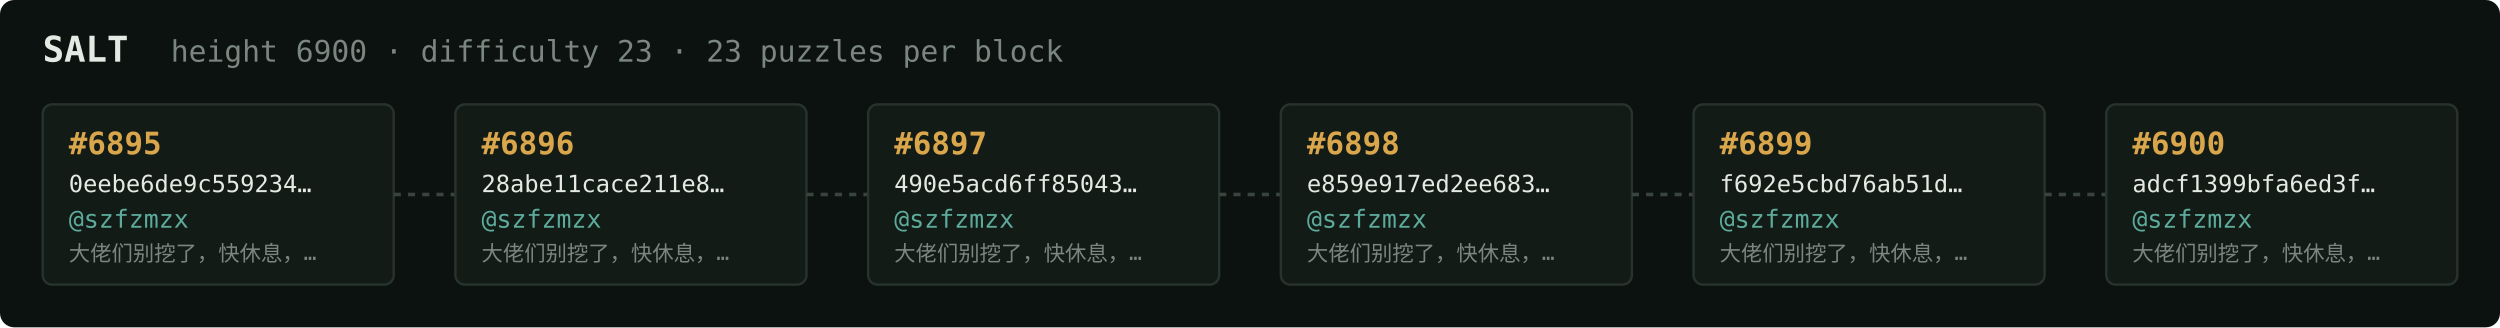
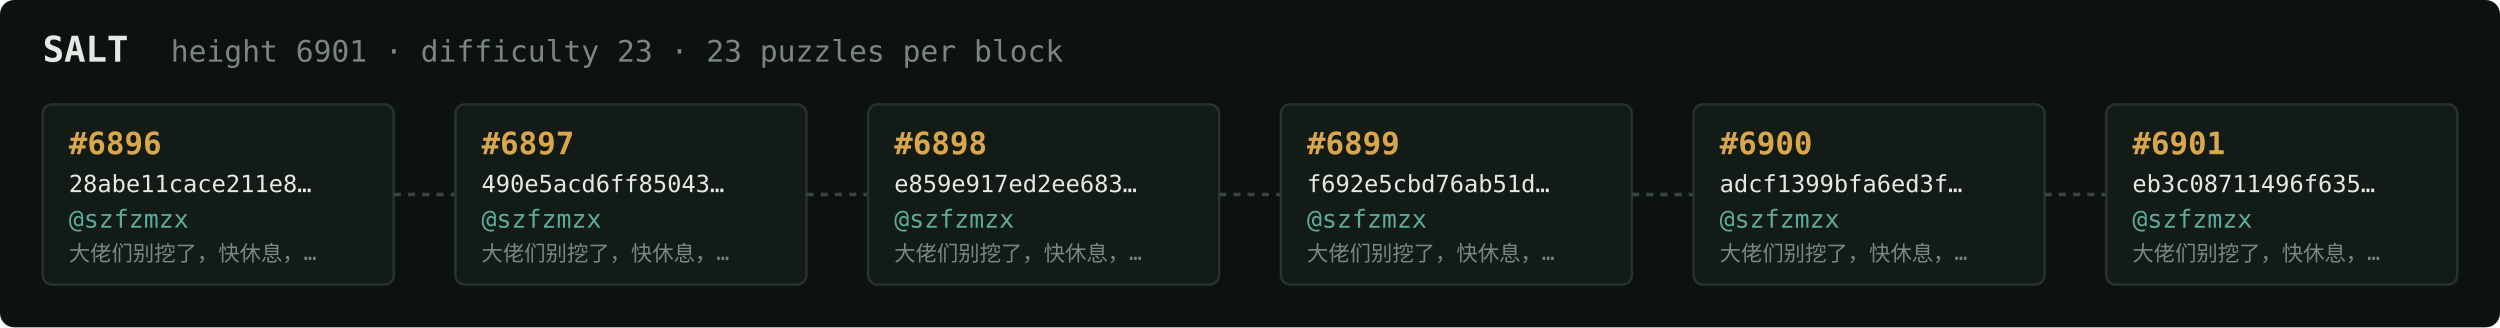
<svg xmlns="http://www.w3.org/2000/svg" width="1054" height="138" viewBox="0 0 1054 138" font-family="ui-monospace,SFMono-Regular,Menlo,monospace">
  <rect fill="#0c1210" width="1054" height="138" rx="6" />
  <text x="18" y="26" fill="#e5e9e3" font-size="15" font-weight="700">SALT</text>
-   <text x="72" y="26" fill="#7a867f" font-size="12.5">height 6900 · difficulty 23 · 23 puzzles per block</text>
+   <text x="72" y="26" fill="#7a867f" font-size="12.5">height 6901 · difficulty 23 · 23 puzzles per block</text>
  <rect x="18" y="44" width="148" height="76" rx="4" fill="#131b17" stroke="#28332e" stroke-width="1" />
-   <text x="29" y="65" fill="#d9a64c" font-size="13" font-weight="700">#6895</text>
-   <text x="29" y="81" fill="#e5e9e3" font-size="10">0eebe6de9c559234…</text>
+   <text x="29" y="65" fill="#d9a64c" font-size="13" font-weight="700">#6896</text>
+   <text x="29" y="81" fill="#e5e9e3" font-size="10">28abe11cace211e8…</text>
  <text x="29" y="96" fill="#5cab9b" font-size="10.5">@szfzmzx</text>
  <text x="29" y="110" fill="#7a867f" font-size="9">大佬们别挖了，快休息，…</text>
  <line x1="166" y1="82.0" x2="192" y2="82.0" stroke="#38443e" stroke-width="1.5" stroke-dasharray="3 3" />
  <rect x="192" y="44" width="148" height="76" rx="4" fill="#131b17" stroke="#28332e" stroke-width="1" />
-   <text x="203" y="65" fill="#d9a64c" font-size="13" font-weight="700">#6896</text>
-   <text x="203" y="81" fill="#e5e9e3" font-size="10">28abe11cace211e8…</text>
+   <text x="203" y="65" fill="#d9a64c" font-size="13" font-weight="700">#6897</text>
+   <text x="203" y="81" fill="#e5e9e3" font-size="10">490e5acd6ff85043…</text>
  <text x="203" y="96" fill="#5cab9b" font-size="10.5">@szfzmzx</text>
  <text x="203" y="110" fill="#7a867f" font-size="9">大佬们别挖了，快休息，…</text>
  <line x1="340" y1="82.0" x2="366" y2="82.0" stroke="#38443e" stroke-width="1.5" stroke-dasharray="3 3" />
  <rect x="366" y="44" width="148" height="76" rx="4" fill="#131b17" stroke="#28332e" stroke-width="1" />
-   <text x="377" y="65" fill="#d9a64c" font-size="13" font-weight="700">#6897</text>
-   <text x="377" y="81" fill="#e5e9e3" font-size="10">490e5acd6ff85043…</text>
+   <text x="377" y="65" fill="#d9a64c" font-size="13" font-weight="700">#6898</text>
+   <text x="377" y="81" fill="#e5e9e3" font-size="10">e859e917ed2ee683…</text>
  <text x="377" y="96" fill="#5cab9b" font-size="10.5">@szfzmzx</text>
  <text x="377" y="110" fill="#7a867f" font-size="9">大佬们别挖了，快休息，…</text>
  <line x1="514" y1="82.0" x2="540" y2="82.0" stroke="#38443e" stroke-width="1.5" stroke-dasharray="3 3" />
  <rect x="540" y="44" width="148" height="76" rx="4" fill="#131b17" stroke="#28332e" stroke-width="1" />
-   <text x="551" y="65" fill="#d9a64c" font-size="13" font-weight="700">#6898</text>
-   <text x="551" y="81" fill="#e5e9e3" font-size="10">e859e917ed2ee683…</text>
+   <text x="551" y="65" fill="#d9a64c" font-size="13" font-weight="700">#6899</text>
+   <text x="551" y="81" fill="#e5e9e3" font-size="10">f692e5cbd76ab51d…</text>
  <text x="551" y="96" fill="#5cab9b" font-size="10.5">@szfzmzx</text>
  <text x="551" y="110" fill="#7a867f" font-size="9">大佬们别挖了，快休息，…</text>
  <line x1="688" y1="82.0" x2="714" y2="82.0" stroke="#38443e" stroke-width="1.5" stroke-dasharray="3 3" />
  <rect x="714" y="44" width="148" height="76" rx="4" fill="#131b17" stroke="#28332e" stroke-width="1" />
-   <text x="725" y="65" fill="#d9a64c" font-size="13" font-weight="700">#6899</text>
-   <text x="725" y="81" fill="#e5e9e3" font-size="10">f692e5cbd76ab51d…</text>
+   <text x="725" y="65" fill="#d9a64c" font-size="13" font-weight="700">#6900</text>
+   <text x="725" y="81" fill="#e5e9e3" font-size="10">adcf1399bfa6ed3f…</text>
  <text x="725" y="96" fill="#5cab9b" font-size="10.5">@szfzmzx</text>
  <text x="725" y="110" fill="#7a867f" font-size="9">大佬们别挖了，快休息，…</text>
  <line x1="862" y1="82.0" x2="888" y2="82.0" stroke="#38443e" stroke-width="1.5" stroke-dasharray="3 3" />
  <rect x="888" y="44" width="148" height="76" rx="4" fill="#131b17" stroke="#28332e" stroke-width="1" />
-   <text x="899" y="65" fill="#d9a64c" font-size="13" font-weight="700">#6900</text>
-   <text x="899" y="81" fill="#e5e9e3" font-size="10">adcf1399bfa6ed3f…</text>
+   <text x="899" y="65" fill="#d9a64c" font-size="13" font-weight="700">#6901</text>
+   <text x="899" y="81" fill="#e5e9e3" font-size="10">eb3c08711496f635…</text>
  <text x="899" y="96" fill="#5cab9b" font-size="10.5">@szfzmzx</text>
  <text x="899" y="110" fill="#7a867f" font-size="9">大佬们别挖了，快休息，…</text>
</svg>
